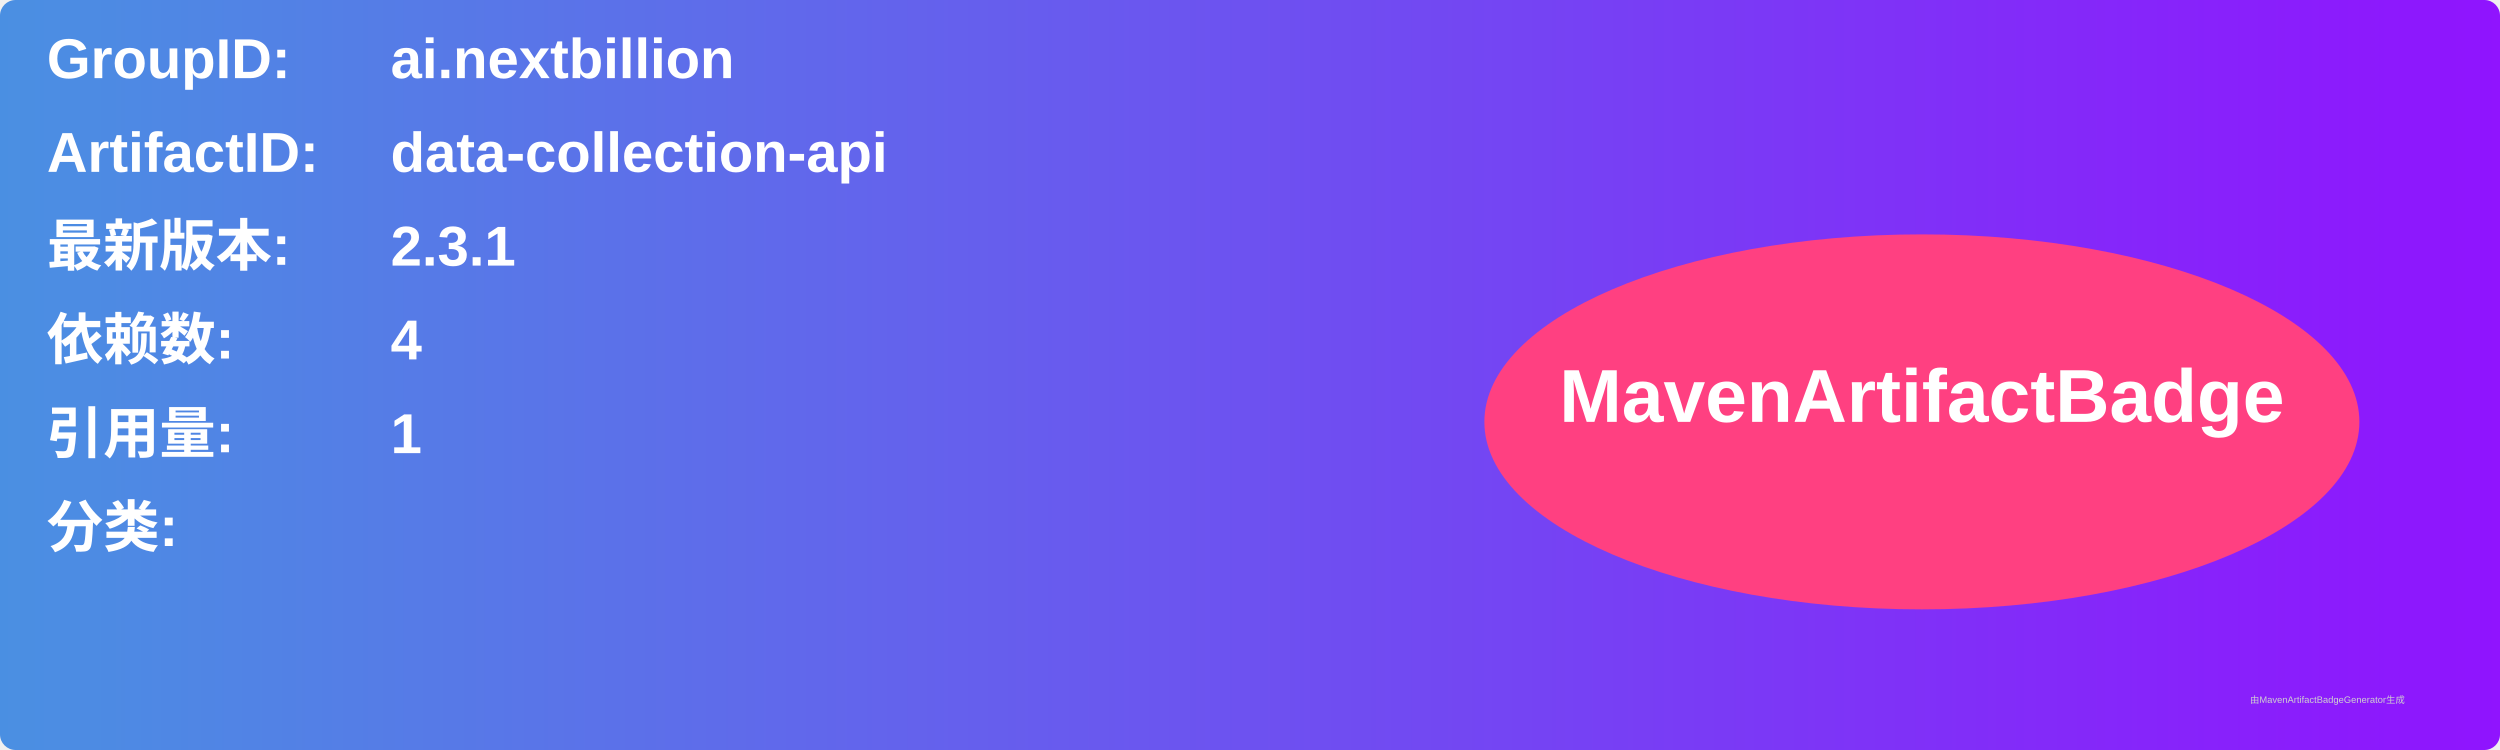
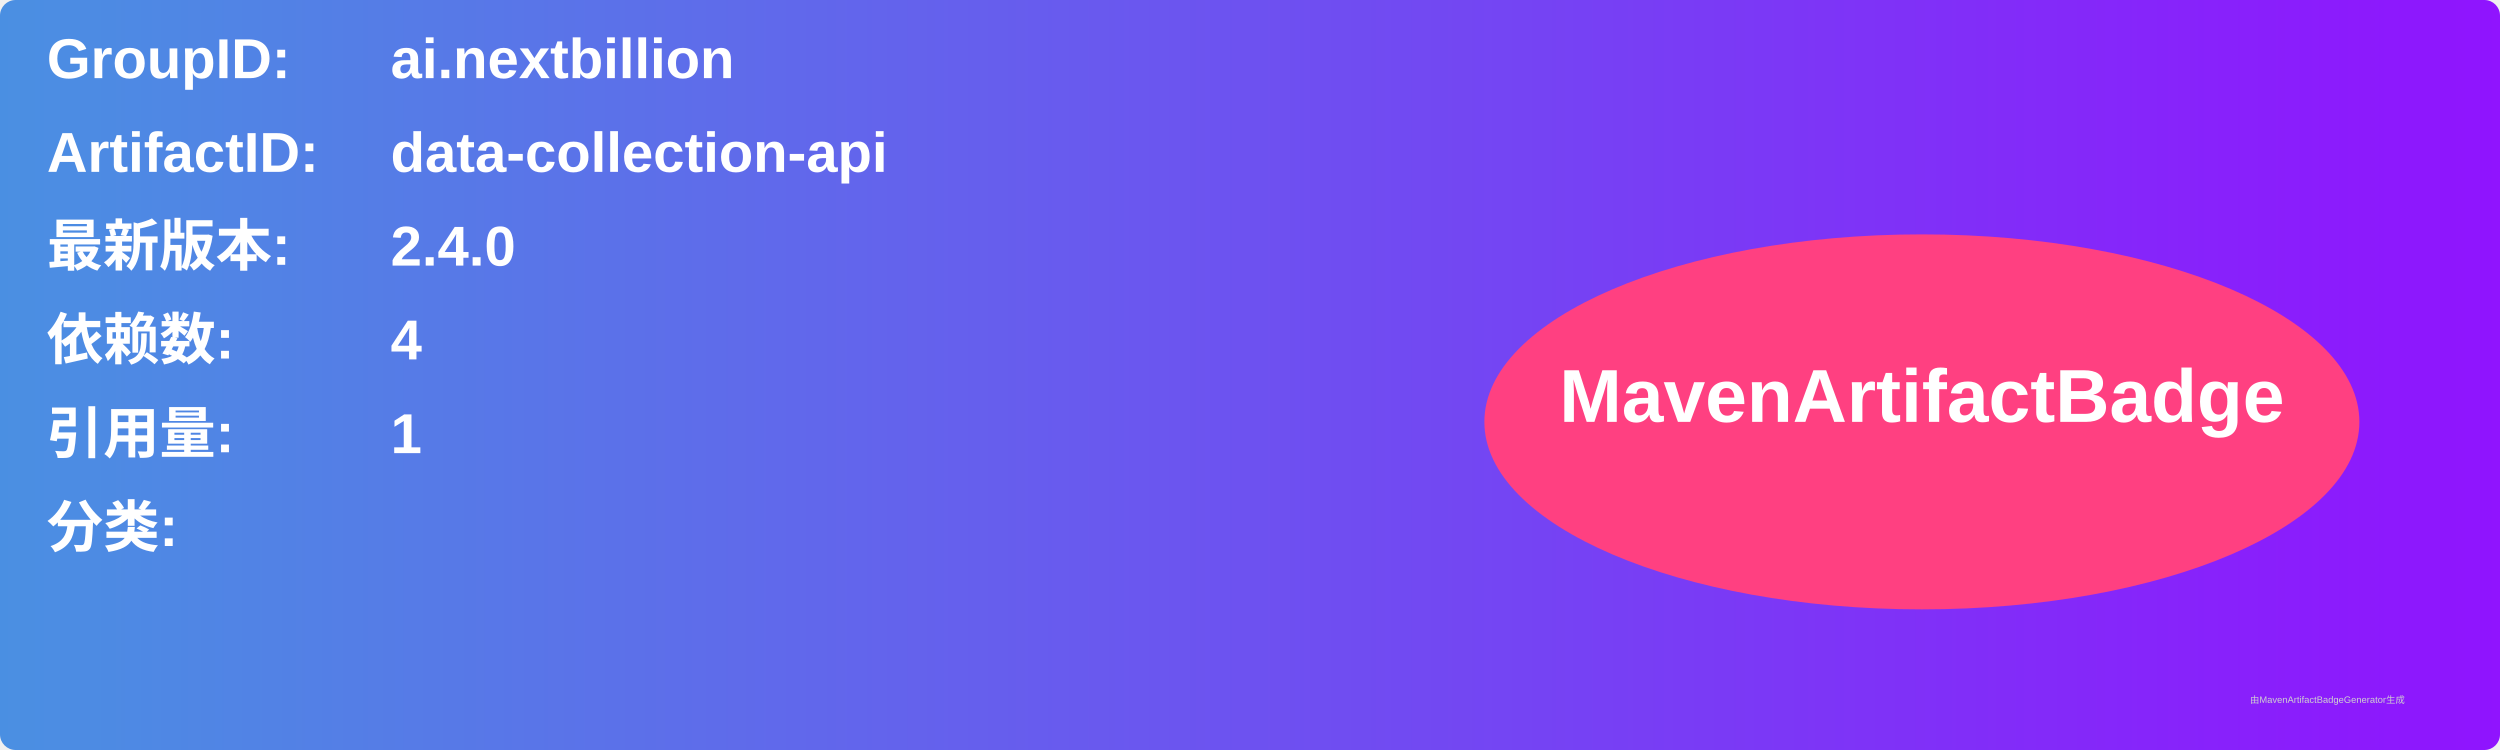
<svg xmlns="http://www.w3.org/2000/svg" width="800" height="240" viewBox="0 0 800 240">
  <linearGradient id="grad" x1="0%" y1="0%" x2="100%" y2="0%">
    <stop offset="0%" stop-color="#4a90e2" />
    <stop offset="100%" stop-color="#9013fe" />
  </linearGradient>
  <rect width="100%" height="100%" rx="5" ry="5" fill="url(#grad)" />
  <g transform="translate(15, 15)">
    <text x="0" y="10" font-family="Arial" font-size="18" fill="white" font-weight="bold" width="260">GroupID:</text>
    <text x="110" y="10" font-family="Arial" font-size="18" fill="white" font-weight="bold" width="460">ai.nextbillion</text>
    <text x="0" y="40" font-family="Arial" font-size="18" fill="white" font-weight="bold" width="260">ArtifactID:</text>
    <text x="110" y="40" font-family="Arial" font-size="18" fill="white" font-weight="bold" width="460">data-collection-api</text>
    <text x="0" y="70" font-family="Arial" font-size="18" fill="white" font-weight="bold">最新版本:</text>
    <text x="110" y="70" font-family="Arial" font-size="18" fill="white" font-weight="bold">
-       <tspan font-weight="bold">2.3.1</tspan>
+       <tspan font-weight="bold">2.4.0</tspan>
    </text>
    <text x="0" y="100" font-family="Arial" font-size="18" fill="white" font-weight="bold">依赖数: </text>
    <text x="110" y="100" font-family="Arial" font-size="18" fill="white">
      <tspan font-weight="bold">4</tspan>
    </text>
    <text x="0" y="130" font-family="Arial" font-size="18" fill="white" font-weight="bold">引用量: </text>
    <text x="110" y="130" font-family="Arial" font-size="18" fill="white">
      <tspan font-weight="bold">1</tspan>
    </text>
    <text x="0" y="160" font-family="Arial" font-size="18" fill="white" font-weight="bold">分类:</text>
    <text x="10" y="190" font-family="Arial" font-size="10" fill="white">
      <tspan font-weight="bold" />
    </text>
    <ellipse cx="600" cy="120" rx="140" ry="60" fill="#ff4081" />
    <text x="600" y="120" text-anchor="middle" font-family="Arial" font-size="24" fill="white" font-weight="bold">MavenArtifactBadge</text>
  </g>
  <text x="720" y="225" font-family="Arial" font-size="3" fill="#d0d0d0">由MavenArtifactBadgeGenerator生成</text>
</svg>
